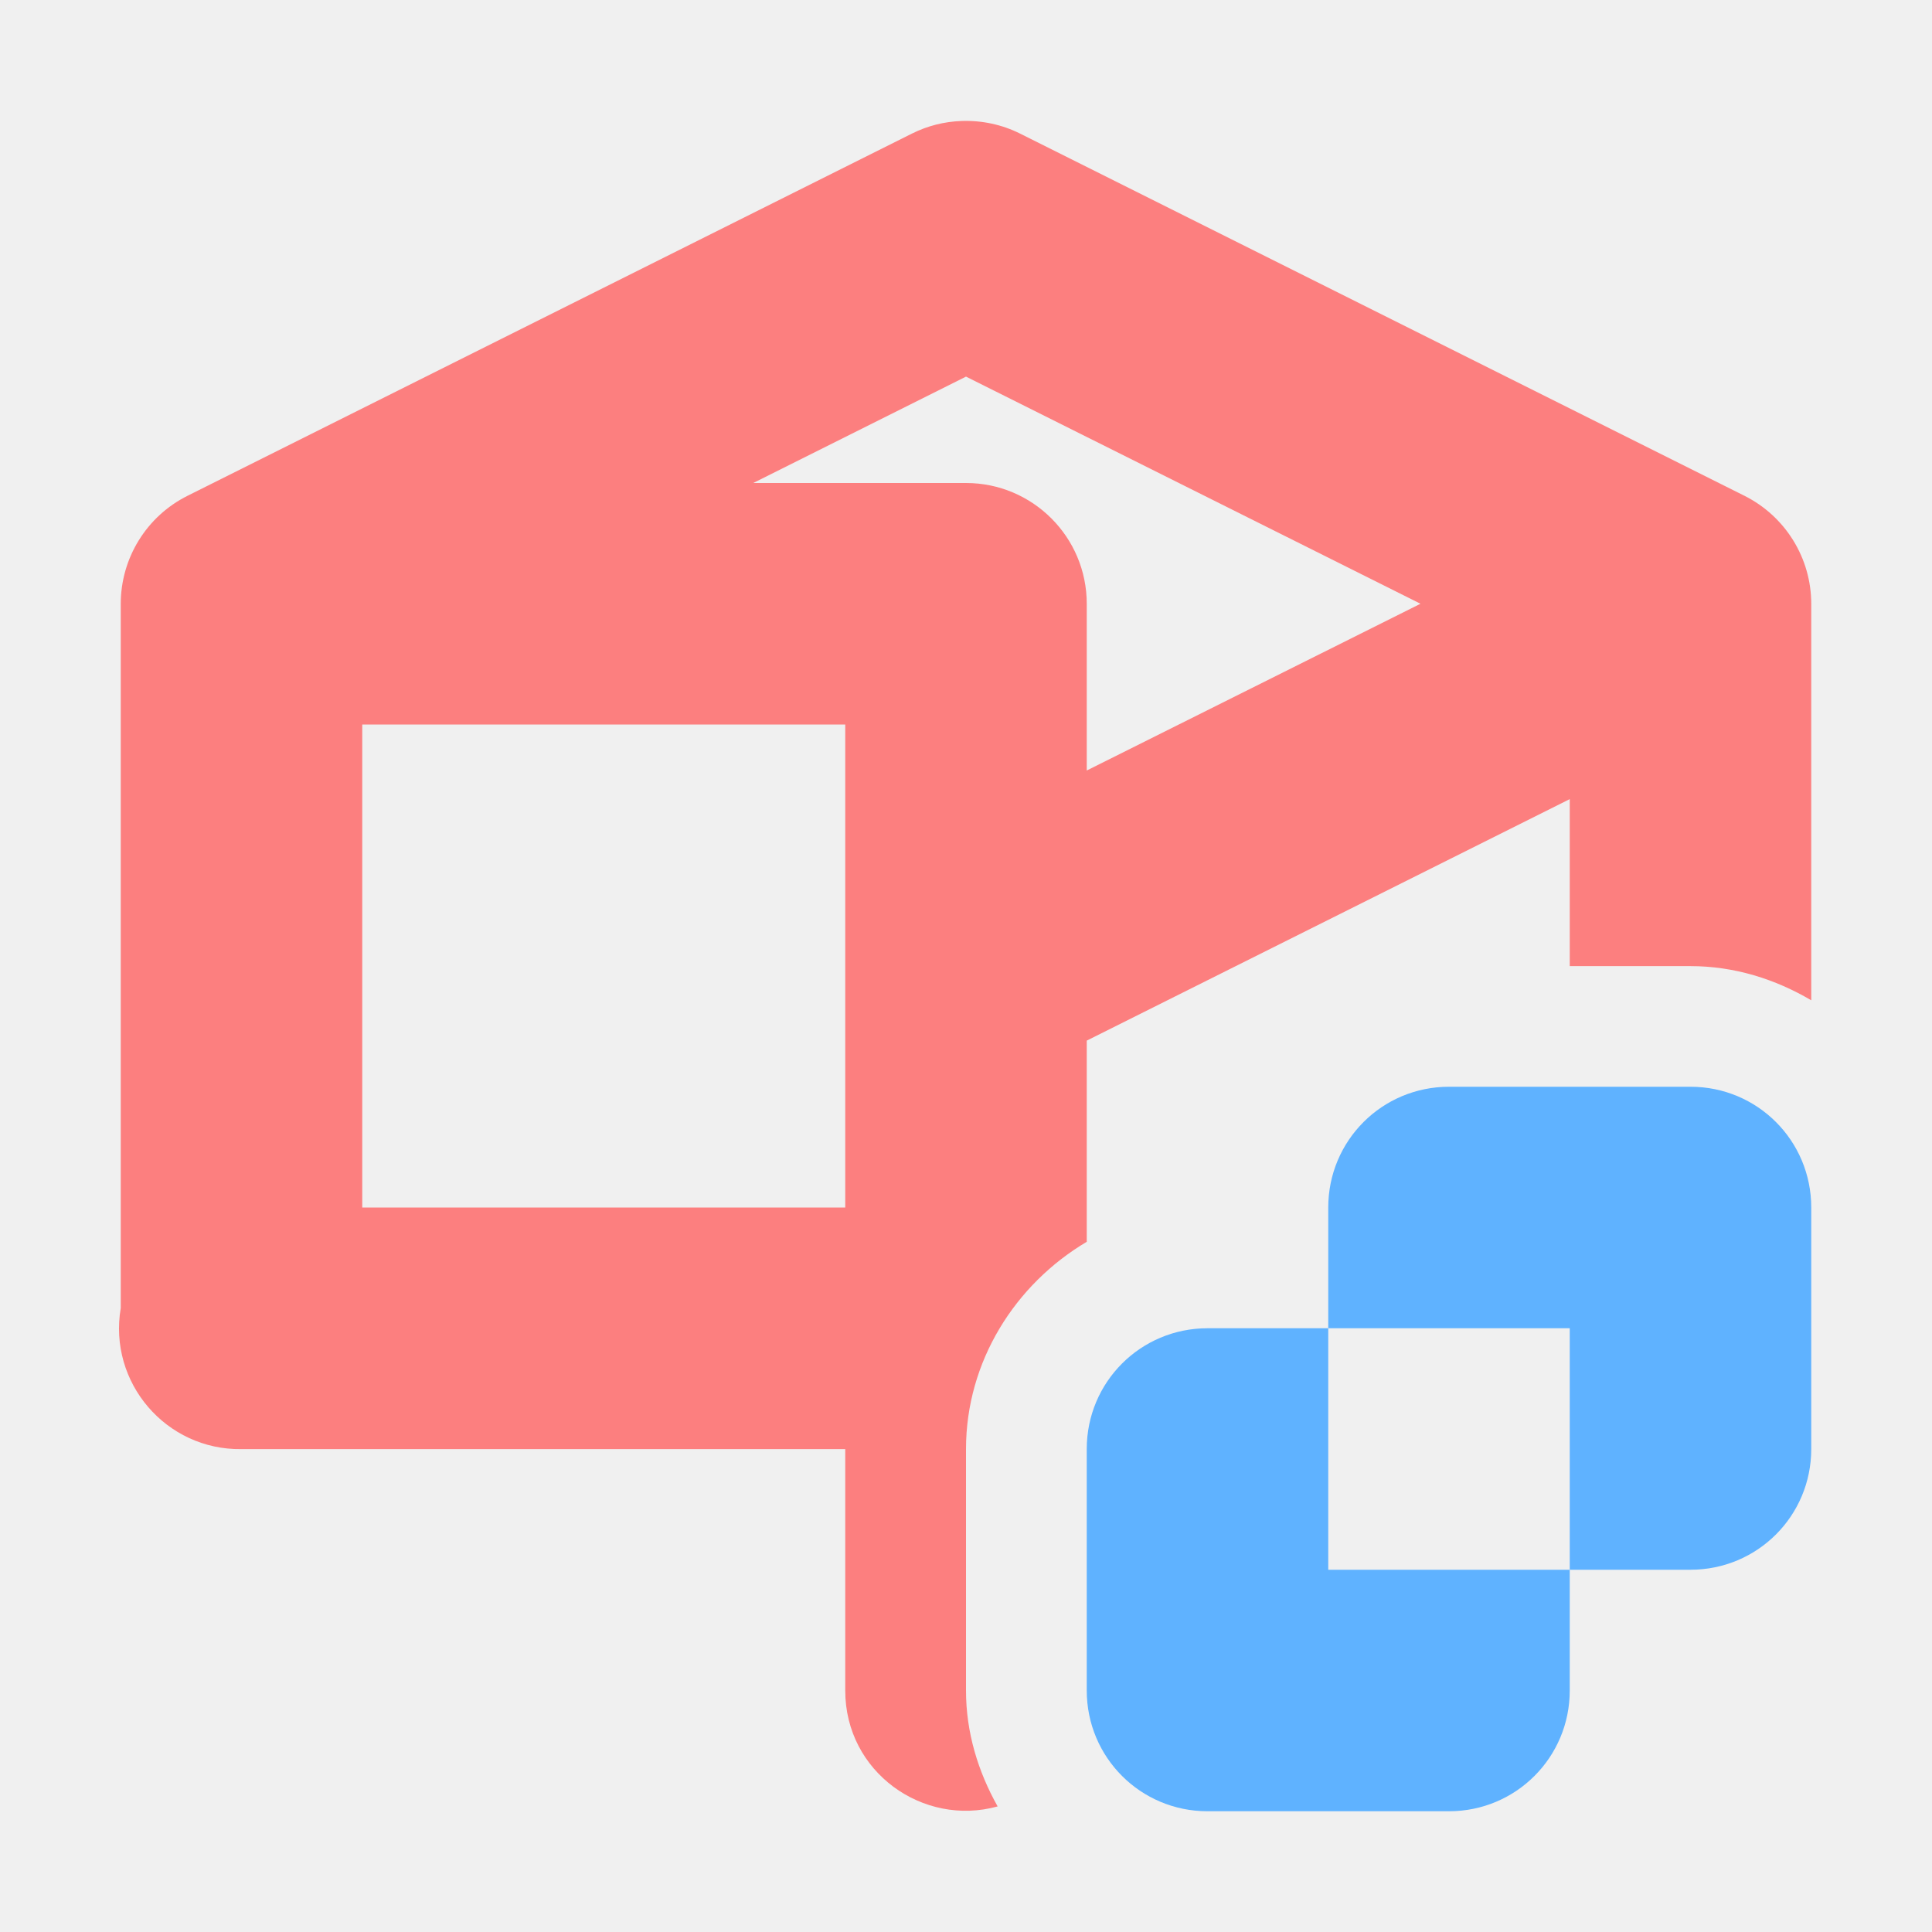
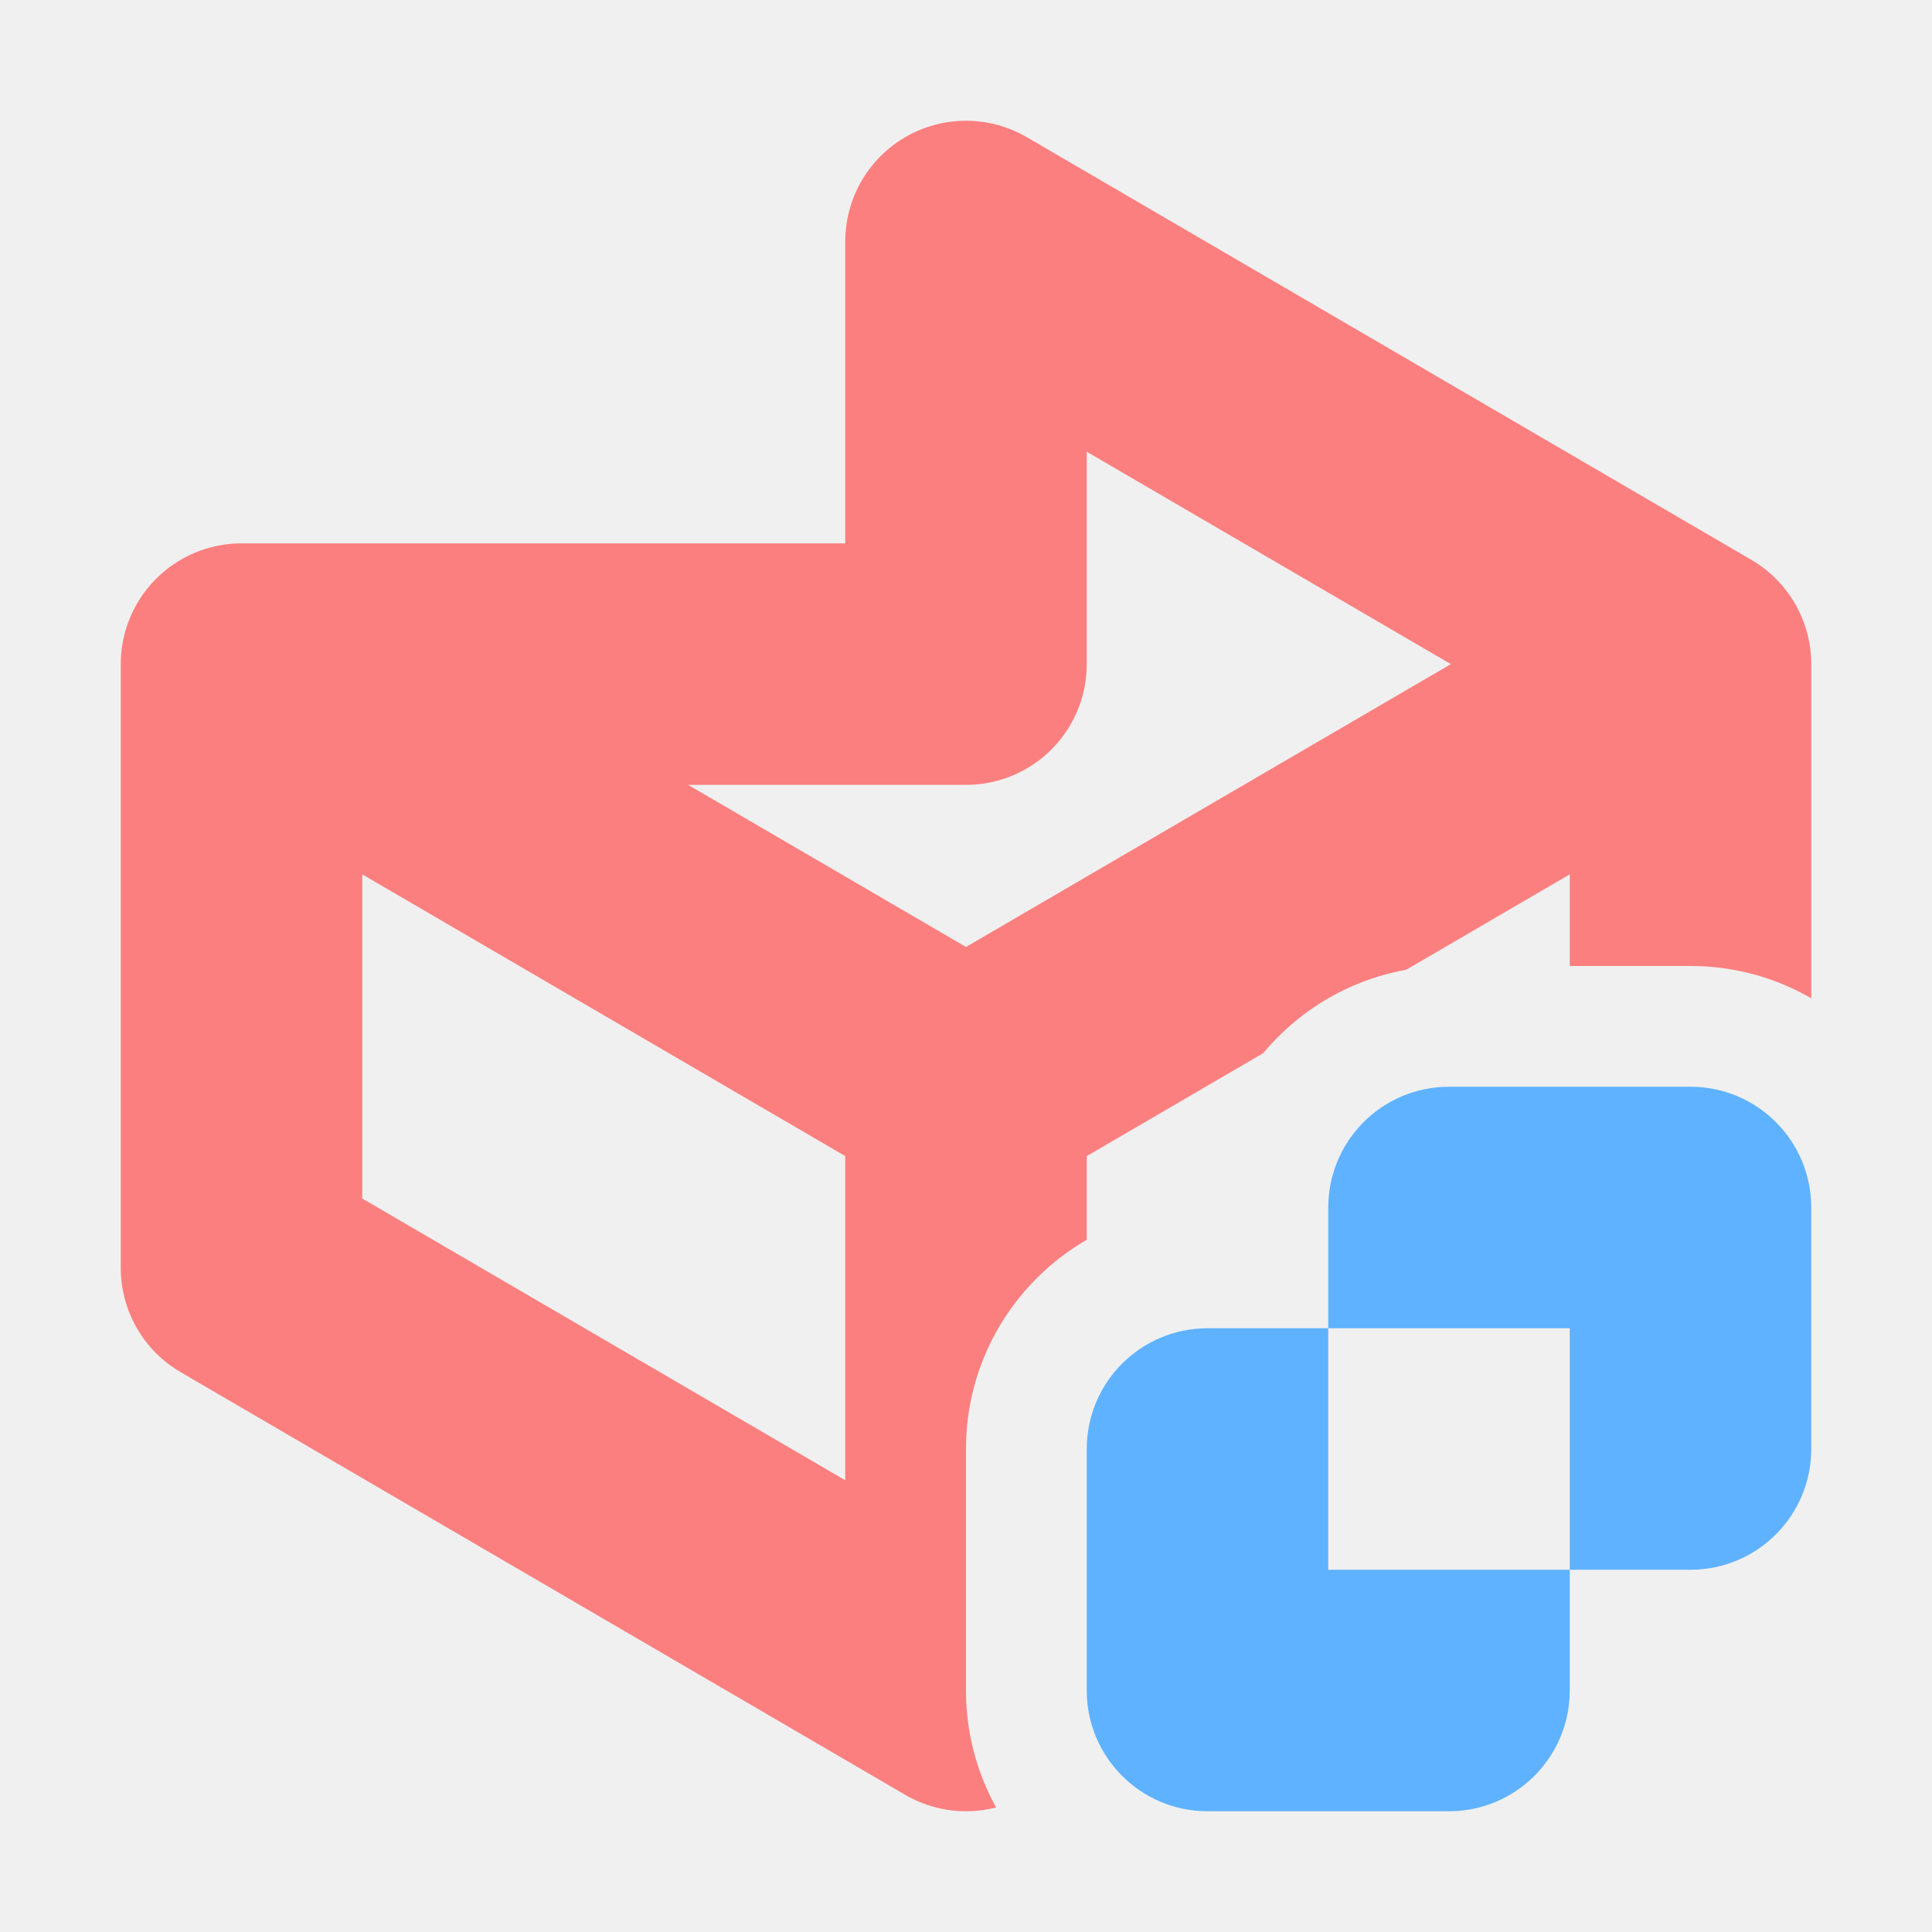
<svg xmlns="http://www.w3.org/2000/svg" height="16" viewBox="0 0 16 16" width="16">
-   <path d="m7.963 1.002c-.143.005-.282.04-.41.104l-6 3c-.339.169-.553.516-.553.895v5.832c-.105.616.375 1.177 1 1.168h5v2c0.0.675.645 1.13 1.262.959-.161-.287-.262-.611-.262-.959v-2c0-.727.408-1.366 1-1.717v-1.666l4-2v1.383h1c.364 0 .703.108 1 .283v-3.277c0-.002 0-.004 0-.006 0-.379-.214-.725-.553-.895l-6-3c-.15-.075-.317-.11-.484-.104zm.037 2.117 3.764 1.881-2.764 1.381v-1.381c-0-.552-.448-1-1-1h-1.762l1.762-.881zm-5 2.881h4v4h-4z" fill="#fc7f7f" />
-   <path d="m12 9c-.554 0-1 .446-1 1v1h2v2h1c.554 0 1-.446 1-1v-2c0-.554-.446-1-1-1zm1 4h-2v-2h-1c-.554 0-1 .446-1 1v2c0 .554.446 1 1 1h2c.554 0 1-.446 1-1z" fill="#5fb2ff" />
+   <mask id="a">
+     <path d="M0 0h16v10a2 2 0 0 0-2-2h-2a2 2 0 0 0-2 2 2 2 0 0 0-2 2v2a2 2 0 0 0 2 2H0z" fill="#fff" />
+   </mask>
+   <path d="M12 9a1 1 0 0 0-1 1v1h2v2h1a1 1 0 0 0 1-1v-2a1 1 0 0 0-1-1zm1 4h-2v-2h-1a1 1 0 0 0-1 1v2a1 1 0 0 0 1 1h2a1 1 0 0 0 1-1z" fill="#5fb2ff" />
+   <path d="m8 2 6 3.5v5L8 14l-6-3.5v-5h6zm6 3.5L8 9 2 5.5M8 9v5" fill="none" stroke-linejoin="round" stroke-width="2" stroke="#fc7f7f" mask="url(#a)" />
</svg>
